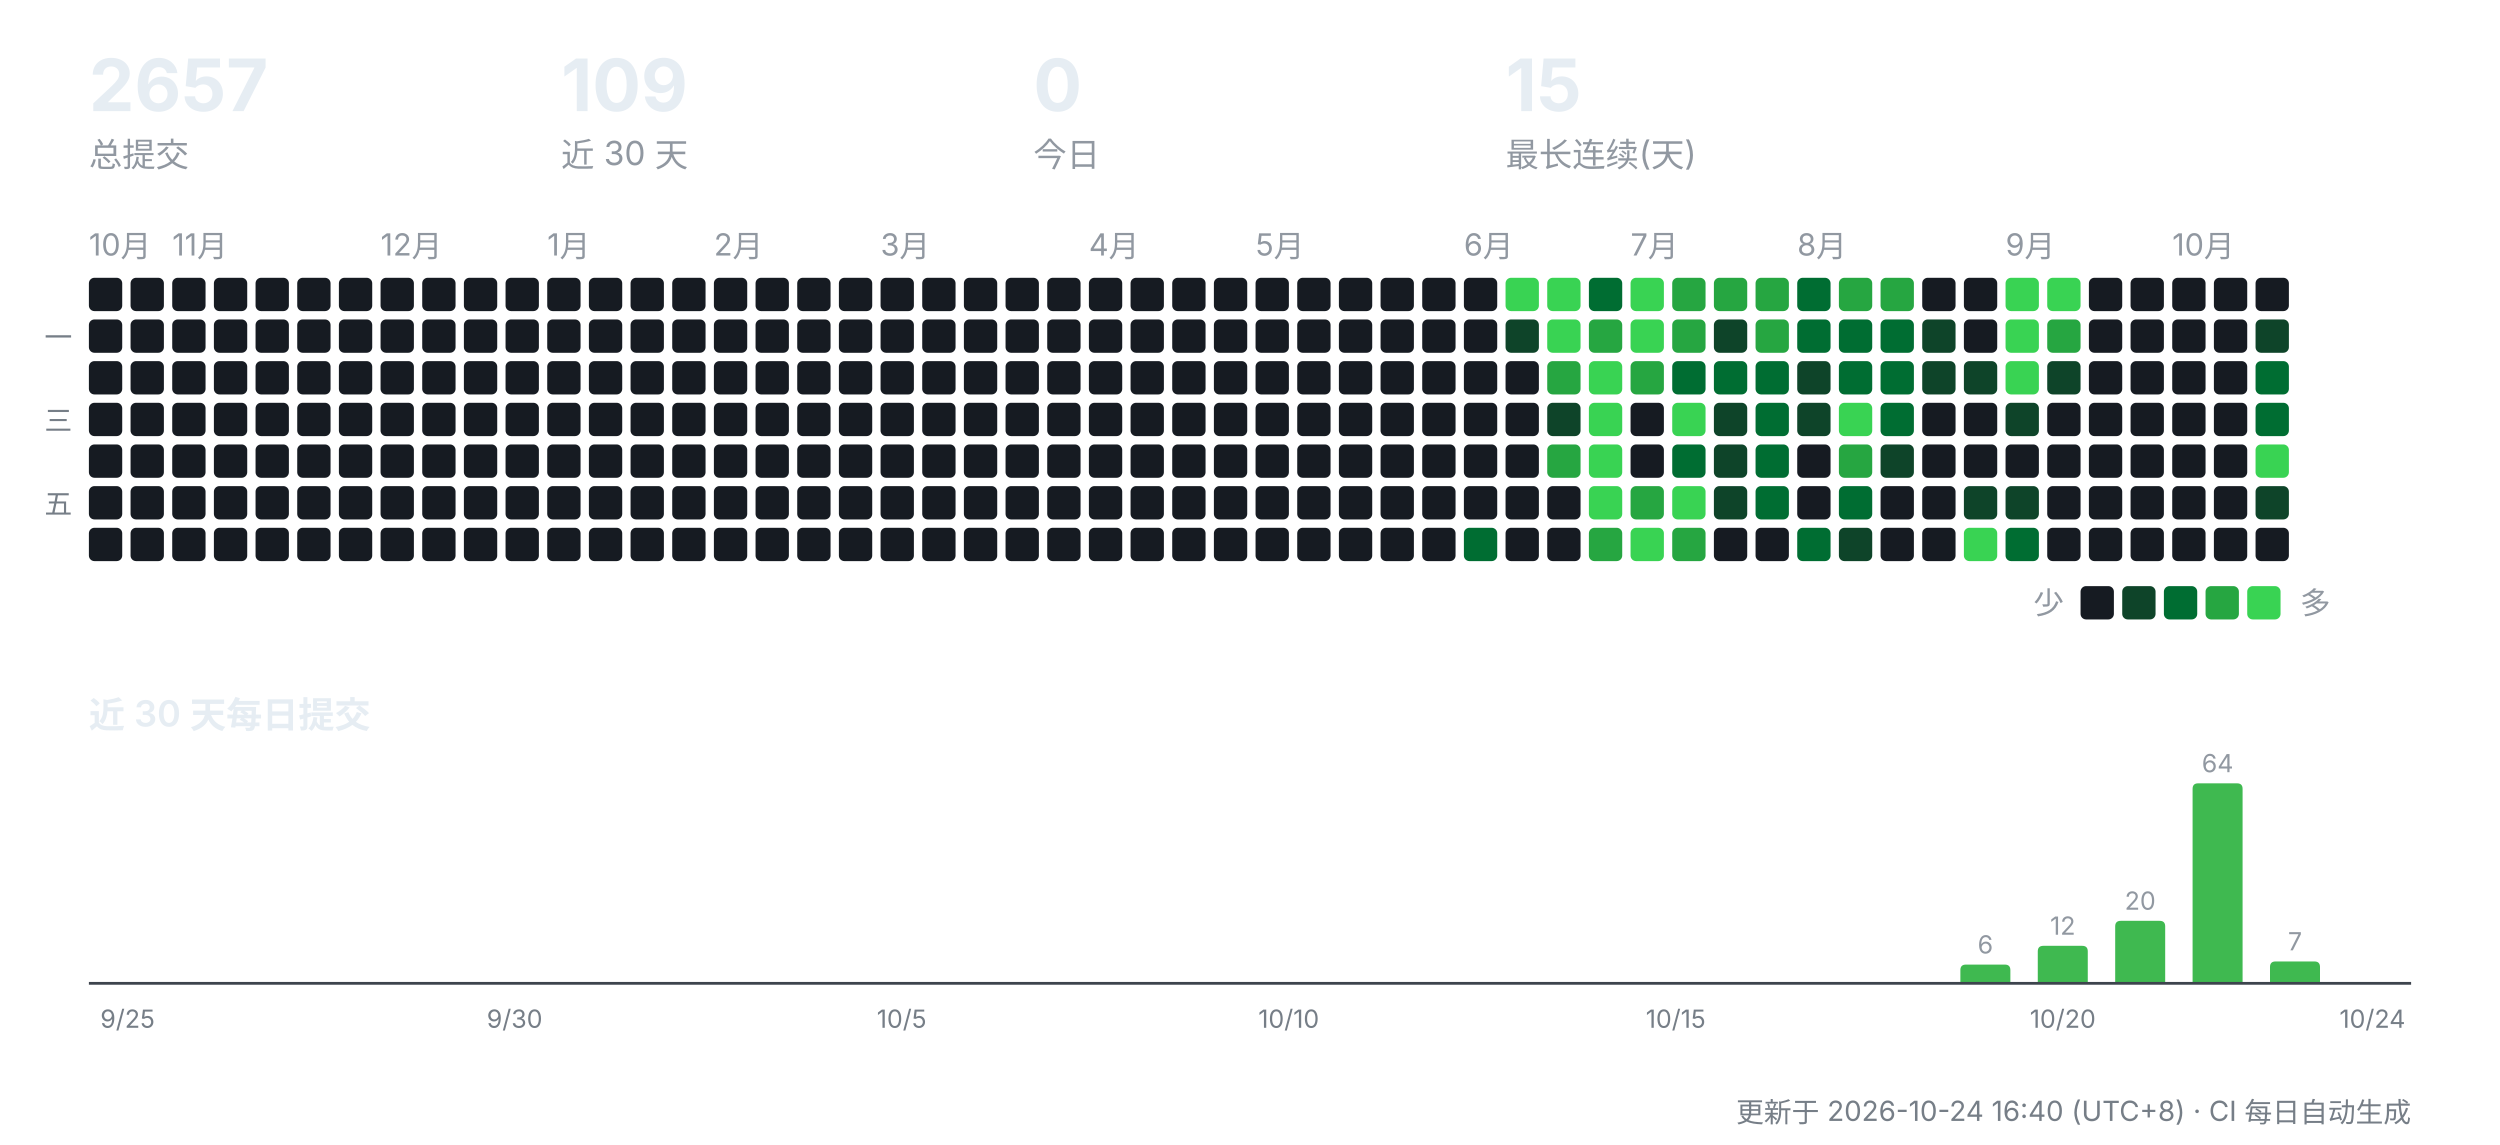
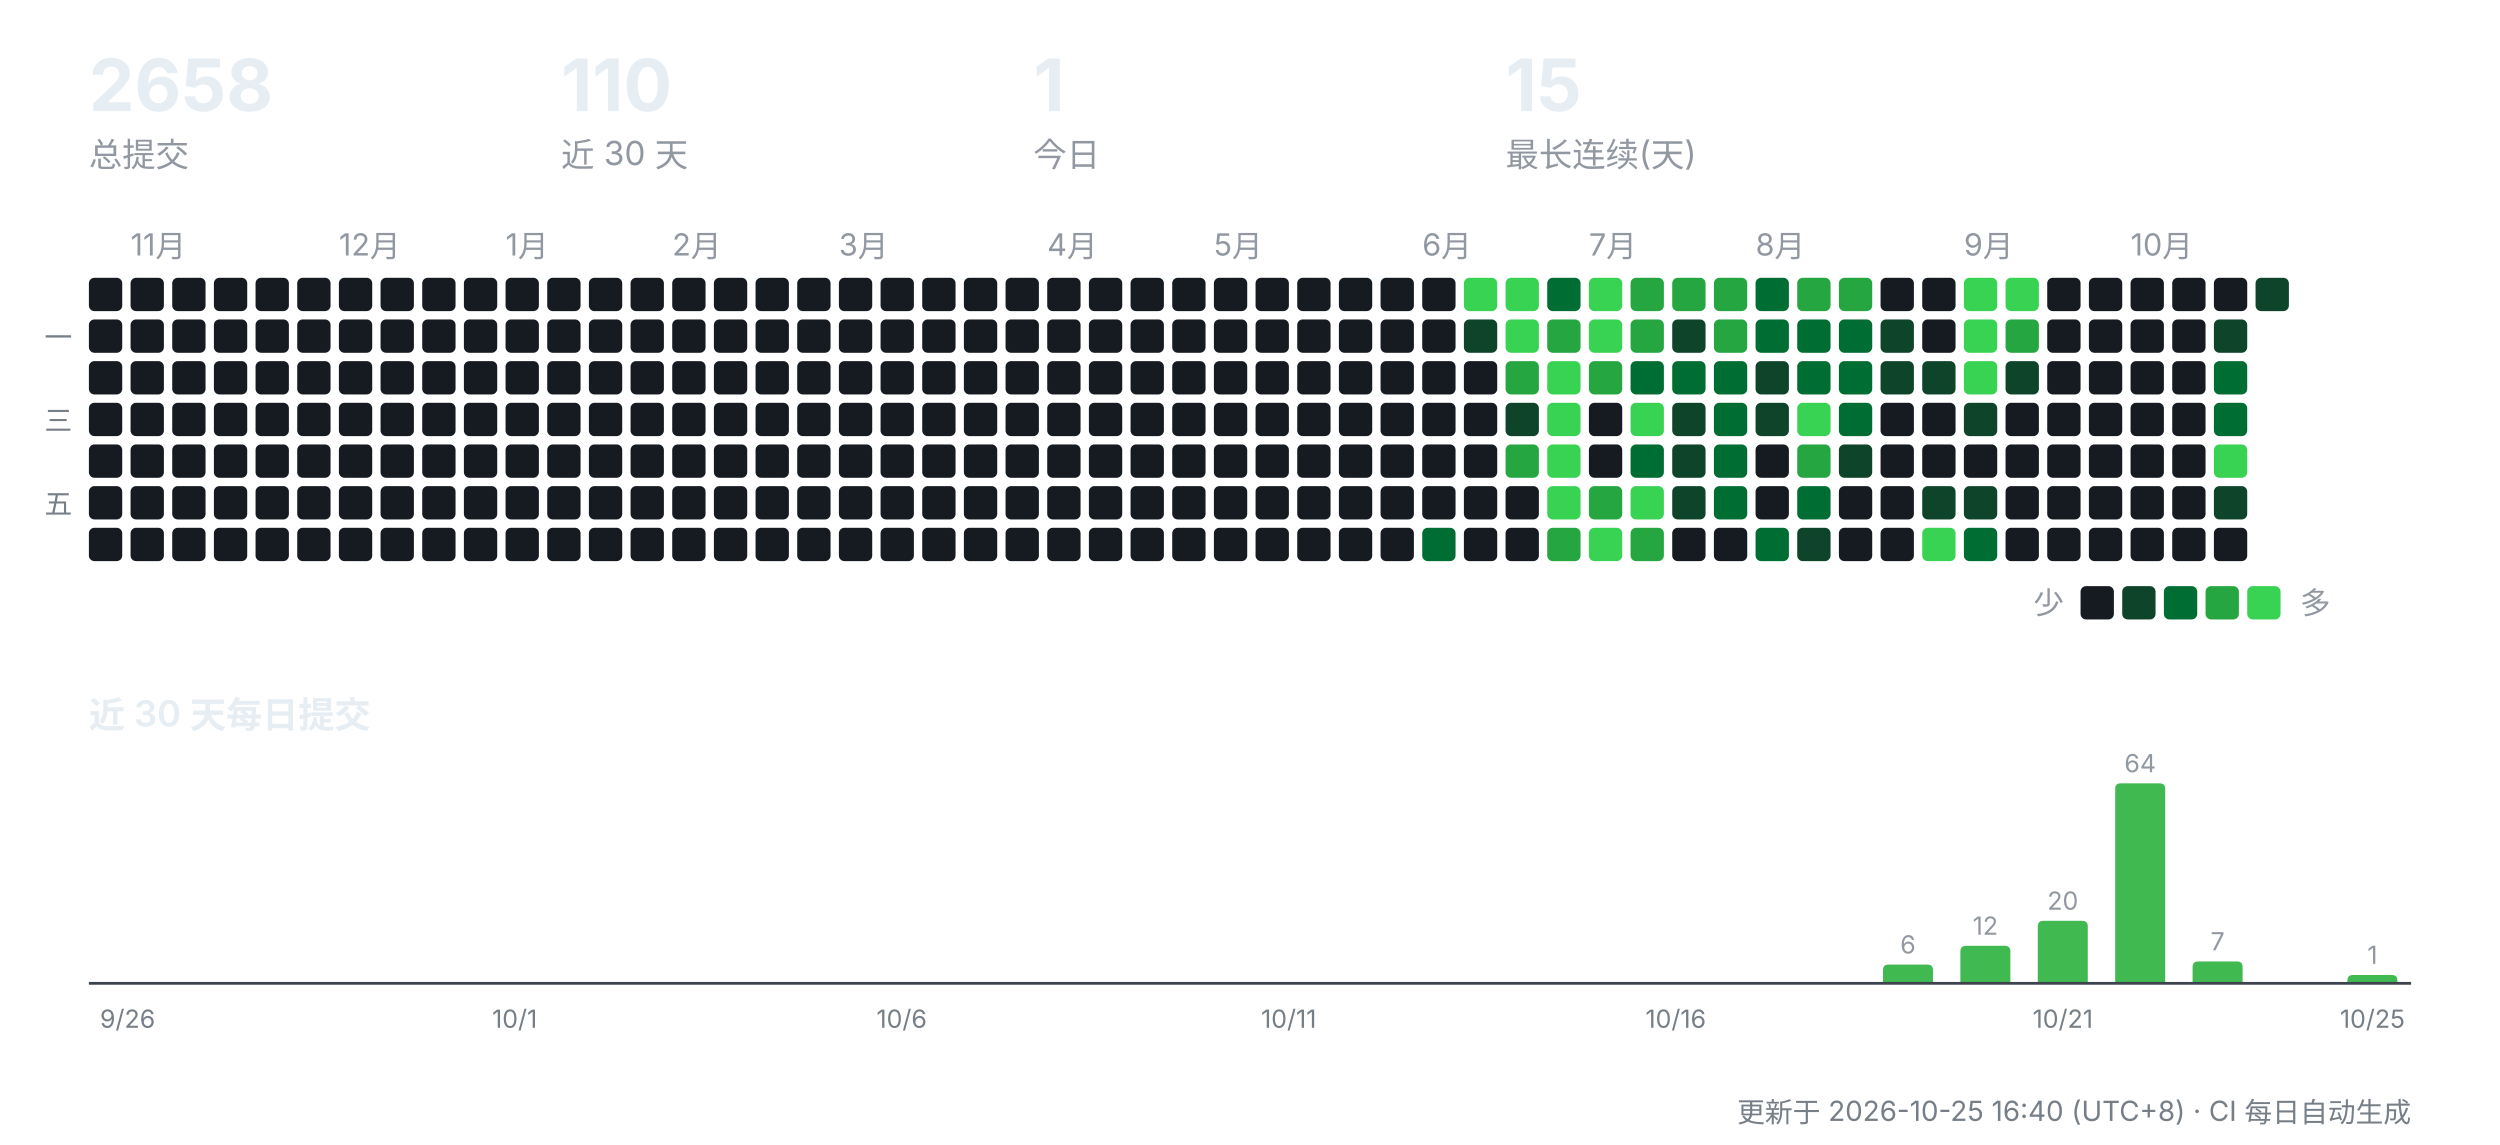
<svg xmlns="http://www.w3.org/2000/svg" width="900" height="412" viewBox="0 0 900 412" role="img" aria-label="CreatorOS 提交活动">
  <g font-family="-apple-system,'Segoe UI','PingFang SC','Hiragino Sans GB','Microsoft YaHei',sans-serif">
-     <text x="32" y="40" font-size="26" font-weight="700" fill="#e6edf3">2657</text>
+     <text x="32" y="40" font-size="26" font-weight="700" fill="#e6edf3">2658</text>
    <text x="32" y="60" font-size="12" fill="#9198a1">总提交</text>
-     <text x="202" y="40" font-size="26" font-weight="700" fill="#e6edf3">109</text>
+     <text x="202" y="40" font-size="26" font-weight="700" fill="#e6edf3">110</text>
    <text x="202" y="60" font-size="12" fill="#9198a1">近 30 天</text>
-     <text x="372" y="40" font-size="26" font-weight="700" fill="#e6edf3">0</text>
+     <text x="372" y="40" font-size="26" font-weight="700" fill="#e6edf3">1</text>
    <text x="372" y="60" font-size="12" fill="#9198a1">今日</text>
    <text x="542" y="40" font-size="26" font-weight="700" fill="#e6edf3">15</text>
    <text x="542" y="60" font-size="12" fill="#9198a1">最长连续(天)</text>
-     <text x="32" y="92" font-size="11" fill="#9198a1">10月</text>
    <rect x="32" y="100" width="12" height="12" rx="2" fill="#161b22" />
    <rect x="32" y="115" width="12" height="12" rx="2" fill="#161b22" />
    <rect x="32" y="130" width="12" height="12" rx="2" fill="#161b22" />
    <rect x="32" y="145" width="12" height="12" rx="2" fill="#161b22" />
    <rect x="32" y="160" width="12" height="12" rx="2" fill="#161b22" />
    <rect x="32" y="175" width="12" height="12" rx="2" fill="#161b22" />
    <rect x="32" y="190" width="12" height="12" rx="2" fill="#161b22" />
+     <text x="47" y="92" font-size="11" fill="#9198a1">11月</text>
    <rect x="47" y="100" width="12" height="12" rx="2" fill="#161b22" />
    <rect x="47" y="115" width="12" height="12" rx="2" fill="#161b22" />
    <rect x="47" y="130" width="12" height="12" rx="2" fill="#161b22" />
    <rect x="47" y="145" width="12" height="12" rx="2" fill="#161b22" />
    <rect x="47" y="160" width="12" height="12" rx="2" fill="#161b22" />
    <rect x="47" y="175" width="12" height="12" rx="2" fill="#161b22" />
    <rect x="47" y="190" width="12" height="12" rx="2" fill="#161b22" />
-     <text x="62" y="92" font-size="11" fill="#9198a1">11月</text>
    <rect x="62" y="100" width="12" height="12" rx="2" fill="#161b22" />
    <rect x="62" y="115" width="12" height="12" rx="2" fill="#161b22" />
    <rect x="62" y="130" width="12" height="12" rx="2" fill="#161b22" />
    <rect x="62" y="145" width="12" height="12" rx="2" fill="#161b22" />
    <rect x="62" y="160" width="12" height="12" rx="2" fill="#161b22" />
    <rect x="62" y="175" width="12" height="12" rx="2" fill="#161b22" />
    <rect x="62" y="190" width="12" height="12" rx="2" fill="#161b22" />
    <rect x="77" y="100" width="12" height="12" rx="2" fill="#161b22" />
    <rect x="77" y="115" width="12" height="12" rx="2" fill="#161b22" />
    <rect x="77" y="130" width="12" height="12" rx="2" fill="#161b22" />
    <rect x="77" y="145" width="12" height="12" rx="2" fill="#161b22" />
    <rect x="77" y="160" width="12" height="12" rx="2" fill="#161b22" />
    <rect x="77" y="175" width="12" height="12" rx="2" fill="#161b22" />
    <rect x="77" y="190" width="12" height="12" rx="2" fill="#161b22" />
    <rect x="92" y="100" width="12" height="12" rx="2" fill="#161b22" />
    <rect x="92" y="115" width="12" height="12" rx="2" fill="#161b22" />
    <rect x="92" y="130" width="12" height="12" rx="2" fill="#161b22" />
    <rect x="92" y="145" width="12" height="12" rx="2" fill="#161b22" />
    <rect x="92" y="160" width="12" height="12" rx="2" fill="#161b22" />
    <rect x="92" y="175" width="12" height="12" rx="2" fill="#161b22" />
    <rect x="92" y="190" width="12" height="12" rx="2" fill="#161b22" />
    <rect x="107" y="100" width="12" height="12" rx="2" fill="#161b22" />
    <rect x="107" y="115" width="12" height="12" rx="2" fill="#161b22" />
    <rect x="107" y="130" width="12" height="12" rx="2" fill="#161b22" />
    <rect x="107" y="145" width="12" height="12" rx="2" fill="#161b22" />
    <rect x="107" y="160" width="12" height="12" rx="2" fill="#161b22" />
    <rect x="107" y="175" width="12" height="12" rx="2" fill="#161b22" />
    <rect x="107" y="190" width="12" height="12" rx="2" fill="#161b22" />
+     <text x="122" y="92" font-size="11" fill="#9198a1">12月</text>
    <rect x="122" y="100" width="12" height="12" rx="2" fill="#161b22" />
    <rect x="122" y="115" width="12" height="12" rx="2" fill="#161b22" />
    <rect x="122" y="130" width="12" height="12" rx="2" fill="#161b22" />
    <rect x="122" y="145" width="12" height="12" rx="2" fill="#161b22" />
    <rect x="122" y="160" width="12" height="12" rx="2" fill="#161b22" />
    <rect x="122" y="175" width="12" height="12" rx="2" fill="#161b22" />
    <rect x="122" y="190" width="12" height="12" rx="2" fill="#161b22" />
-     <text x="137" y="92" font-size="11" fill="#9198a1">12月</text>
    <rect x="137" y="100" width="12" height="12" rx="2" fill="#161b22" />
    <rect x="137" y="115" width="12" height="12" rx="2" fill="#161b22" />
    <rect x="137" y="130" width="12" height="12" rx="2" fill="#161b22" />
    <rect x="137" y="145" width="12" height="12" rx="2" fill="#161b22" />
    <rect x="137" y="160" width="12" height="12" rx="2" fill="#161b22" />
    <rect x="137" y="175" width="12" height="12" rx="2" fill="#161b22" />
    <rect x="137" y="190" width="12" height="12" rx="2" fill="#161b22" />
    <rect x="152" y="100" width="12" height="12" rx="2" fill="#161b22" />
    <rect x="152" y="115" width="12" height="12" rx="2" fill="#161b22" />
    <rect x="152" y="130" width="12" height="12" rx="2" fill="#161b22" />
    <rect x="152" y="145" width="12" height="12" rx="2" fill="#161b22" />
    <rect x="152" y="160" width="12" height="12" rx="2" fill="#161b22" />
    <rect x="152" y="175" width="12" height="12" rx="2" fill="#161b22" />
    <rect x="152" y="190" width="12" height="12" rx="2" fill="#161b22" />
    <rect x="167" y="100" width="12" height="12" rx="2" fill="#161b22" />
    <rect x="167" y="115" width="12" height="12" rx="2" fill="#161b22" />
    <rect x="167" y="130" width="12" height="12" rx="2" fill="#161b22" />
    <rect x="167" y="145" width="12" height="12" rx="2" fill="#161b22" />
    <rect x="167" y="160" width="12" height="12" rx="2" fill="#161b22" />
    <rect x="167" y="175" width="12" height="12" rx="2" fill="#161b22" />
    <rect x="167" y="190" width="12" height="12" rx="2" fill="#161b22" />
+     <text x="182" y="92" font-size="11" fill="#9198a1">1月</text>
    <rect x="182" y="100" width="12" height="12" rx="2" fill="#161b22" />
    <rect x="182" y="115" width="12" height="12" rx="2" fill="#161b22" />
    <rect x="182" y="130" width="12" height="12" rx="2" fill="#161b22" />
    <rect x="182" y="145" width="12" height="12" rx="2" fill="#161b22" />
    <rect x="182" y="160" width="12" height="12" rx="2" fill="#161b22" />
    <rect x="182" y="175" width="12" height="12" rx="2" fill="#161b22" />
    <rect x="182" y="190" width="12" height="12" rx="2" fill="#161b22" />
-     <text x="197" y="92" font-size="11" fill="#9198a1">1月</text>
    <rect x="197" y="100" width="12" height="12" rx="2" fill="#161b22" />
    <rect x="197" y="115" width="12" height="12" rx="2" fill="#161b22" />
    <rect x="197" y="130" width="12" height="12" rx="2" fill="#161b22" />
    <rect x="197" y="145" width="12" height="12" rx="2" fill="#161b22" />
    <rect x="197" y="160" width="12" height="12" rx="2" fill="#161b22" />
    <rect x="197" y="175" width="12" height="12" rx="2" fill="#161b22" />
    <rect x="197" y="190" width="12" height="12" rx="2" fill="#161b22" />
    <rect x="212" y="100" width="12" height="12" rx="2" fill="#161b22" />
    <rect x="212" y="115" width="12" height="12" rx="2" fill="#161b22" />
    <rect x="212" y="130" width="12" height="12" rx="2" fill="#161b22" />
    <rect x="212" y="145" width="12" height="12" rx="2" fill="#161b22" />
    <rect x="212" y="160" width="12" height="12" rx="2" fill="#161b22" />
    <rect x="212" y="175" width="12" height="12" rx="2" fill="#161b22" />
    <rect x="212" y="190" width="12" height="12" rx="2" fill="#161b22" />
    <rect x="227" y="100" width="12" height="12" rx="2" fill="#161b22" />
    <rect x="227" y="115" width="12" height="12" rx="2" fill="#161b22" />
    <rect x="227" y="130" width="12" height="12" rx="2" fill="#161b22" />
    <rect x="227" y="145" width="12" height="12" rx="2" fill="#161b22" />
    <rect x="227" y="160" width="12" height="12" rx="2" fill="#161b22" />
    <rect x="227" y="175" width="12" height="12" rx="2" fill="#161b22" />
    <rect x="227" y="190" width="12" height="12" rx="2" fill="#161b22" />
+     <text x="242" y="92" font-size="11" fill="#9198a1">2月</text>
    <rect x="242" y="100" width="12" height="12" rx="2" fill="#161b22" />
    <rect x="242" y="115" width="12" height="12" rx="2" fill="#161b22" />
    <rect x="242" y="130" width="12" height="12" rx="2" fill="#161b22" />
    <rect x="242" y="145" width="12" height="12" rx="2" fill="#161b22" />
    <rect x="242" y="160" width="12" height="12" rx="2" fill="#161b22" />
    <rect x="242" y="175" width="12" height="12" rx="2" fill="#161b22" />
    <rect x="242" y="190" width="12" height="12" rx="2" fill="#161b22" />
-     <text x="257" y="92" font-size="11" fill="#9198a1">2月</text>
    <rect x="257" y="100" width="12" height="12" rx="2" fill="#161b22" />
    <rect x="257" y="115" width="12" height="12" rx="2" fill="#161b22" />
    <rect x="257" y="130" width="12" height="12" rx="2" fill="#161b22" />
    <rect x="257" y="145" width="12" height="12" rx="2" fill="#161b22" />
    <rect x="257" y="160" width="12" height="12" rx="2" fill="#161b22" />
    <rect x="257" y="175" width="12" height="12" rx="2" fill="#161b22" />
    <rect x="257" y="190" width="12" height="12" rx="2" fill="#161b22" />
    <rect x="272" y="100" width="12" height="12" rx="2" fill="#161b22" />
    <rect x="272" y="115" width="12" height="12" rx="2" fill="#161b22" />
    <rect x="272" y="130" width="12" height="12" rx="2" fill="#161b22" />
    <rect x="272" y="145" width="12" height="12" rx="2" fill="#161b22" />
    <rect x="272" y="160" width="12" height="12" rx="2" fill="#161b22" />
    <rect x="272" y="175" width="12" height="12" rx="2" fill="#161b22" />
    <rect x="272" y="190" width="12" height="12" rx="2" fill="#161b22" />
    <rect x="287" y="100" width="12" height="12" rx="2" fill="#161b22" />
    <rect x="287" y="115" width="12" height="12" rx="2" fill="#161b22" />
    <rect x="287" y="130" width="12" height="12" rx="2" fill="#161b22" />
    <rect x="287" y="145" width="12" height="12" rx="2" fill="#161b22" />
    <rect x="287" y="160" width="12" height="12" rx="2" fill="#161b22" />
    <rect x="287" y="175" width="12" height="12" rx="2" fill="#161b22" />
    <rect x="287" y="190" width="12" height="12" rx="2" fill="#161b22" />
+     <text x="302" y="92" font-size="11" fill="#9198a1">3月</text>
    <rect x="302" y="100" width="12" height="12" rx="2" fill="#161b22" />
    <rect x="302" y="115" width="12" height="12" rx="2" fill="#161b22" />
    <rect x="302" y="130" width="12" height="12" rx="2" fill="#161b22" />
    <rect x="302" y="145" width="12" height="12" rx="2" fill="#161b22" />
    <rect x="302" y="160" width="12" height="12" rx="2" fill="#161b22" />
    <rect x="302" y="175" width="12" height="12" rx="2" fill="#161b22" />
    <rect x="302" y="190" width="12" height="12" rx="2" fill="#161b22" />
-     <text x="317" y="92" font-size="11" fill="#9198a1">3月</text>
    <rect x="317" y="100" width="12" height="12" rx="2" fill="#161b22" />
    <rect x="317" y="115" width="12" height="12" rx="2" fill="#161b22" />
    <rect x="317" y="130" width="12" height="12" rx="2" fill="#161b22" />
    <rect x="317" y="145" width="12" height="12" rx="2" fill="#161b22" />
    <rect x="317" y="160" width="12" height="12" rx="2" fill="#161b22" />
    <rect x="317" y="175" width="12" height="12" rx="2" fill="#161b22" />
    <rect x="317" y="190" width="12" height="12" rx="2" fill="#161b22" />
    <rect x="332" y="100" width="12" height="12" rx="2" fill="#161b22" />
    <rect x="332" y="115" width="12" height="12" rx="2" fill="#161b22" />
    <rect x="332" y="130" width="12" height="12" rx="2" fill="#161b22" />
    <rect x="332" y="145" width="12" height="12" rx="2" fill="#161b22" />
    <rect x="332" y="160" width="12" height="12" rx="2" fill="#161b22" />
    <rect x="332" y="175" width="12" height="12" rx="2" fill="#161b22" />
    <rect x="332" y="190" width="12" height="12" rx="2" fill="#161b22" />
    <rect x="347" y="100" width="12" height="12" rx="2" fill="#161b22" />
    <rect x="347" y="115" width="12" height="12" rx="2" fill="#161b22" />
    <rect x="347" y="130" width="12" height="12" rx="2" fill="#161b22" />
    <rect x="347" y="145" width="12" height="12" rx="2" fill="#161b22" />
    <rect x="347" y="160" width="12" height="12" rx="2" fill="#161b22" />
    <rect x="347" y="175" width="12" height="12" rx="2" fill="#161b22" />
    <rect x="347" y="190" width="12" height="12" rx="2" fill="#161b22" />
    <rect x="362" y="100" width="12" height="12" rx="2" fill="#161b22" />
    <rect x="362" y="115" width="12" height="12" rx="2" fill="#161b22" />
    <rect x="362" y="130" width="12" height="12" rx="2" fill="#161b22" />
    <rect x="362" y="145" width="12" height="12" rx="2" fill="#161b22" />
    <rect x="362" y="160" width="12" height="12" rx="2" fill="#161b22" />
    <rect x="362" y="175" width="12" height="12" rx="2" fill="#161b22" />
    <rect x="362" y="190" width="12" height="12" rx="2" fill="#161b22" />
+     <text x="377" y="92" font-size="11" fill="#9198a1">4月</text>
    <rect x="377" y="100" width="12" height="12" rx="2" fill="#161b22" />
    <rect x="377" y="115" width="12" height="12" rx="2" fill="#161b22" />
    <rect x="377" y="130" width="12" height="12" rx="2" fill="#161b22" />
    <rect x="377" y="145" width="12" height="12" rx="2" fill="#161b22" />
    <rect x="377" y="160" width="12" height="12" rx="2" fill="#161b22" />
    <rect x="377" y="175" width="12" height="12" rx="2" fill="#161b22" />
    <rect x="377" y="190" width="12" height="12" rx="2" fill="#161b22" />
-     <text x="392" y="92" font-size="11" fill="#9198a1">4月</text>
    <rect x="392" y="100" width="12" height="12" rx="2" fill="#161b22" />
    <rect x="392" y="115" width="12" height="12" rx="2" fill="#161b22" />
    <rect x="392" y="130" width="12" height="12" rx="2" fill="#161b22" />
    <rect x="392" y="145" width="12" height="12" rx="2" fill="#161b22" />
    <rect x="392" y="160" width="12" height="12" rx="2" fill="#161b22" />
    <rect x="392" y="175" width="12" height="12" rx="2" fill="#161b22" />
    <rect x="392" y="190" width="12" height="12" rx="2" fill="#161b22" />
    <rect x="407" y="100" width="12" height="12" rx="2" fill="#161b22" />
    <rect x="407" y="115" width="12" height="12" rx="2" fill="#161b22" />
    <rect x="407" y="130" width="12" height="12" rx="2" fill="#161b22" />
    <rect x="407" y="145" width="12" height="12" rx="2" fill="#161b22" />
    <rect x="407" y="160" width="12" height="12" rx="2" fill="#161b22" />
    <rect x="407" y="175" width="12" height="12" rx="2" fill="#161b22" />
    <rect x="407" y="190" width="12" height="12" rx="2" fill="#161b22" />
    <rect x="422" y="100" width="12" height="12" rx="2" fill="#161b22" />
    <rect x="422" y="115" width="12" height="12" rx="2" fill="#161b22" />
    <rect x="422" y="130" width="12" height="12" rx="2" fill="#161b22" />
    <rect x="422" y="145" width="12" height="12" rx="2" fill="#161b22" />
    <rect x="422" y="160" width="12" height="12" rx="2" fill="#161b22" />
    <rect x="422" y="175" width="12" height="12" rx="2" fill="#161b22" />
    <rect x="422" y="190" width="12" height="12" rx="2" fill="#161b22" />
+     <text x="437" y="92" font-size="11" fill="#9198a1">5月</text>
    <rect x="437" y="100" width="12" height="12" rx="2" fill="#161b22" />
    <rect x="437" y="115" width="12" height="12" rx="2" fill="#161b22" />
    <rect x="437" y="130" width="12" height="12" rx="2" fill="#161b22" />
    <rect x="437" y="145" width="12" height="12" rx="2" fill="#161b22" />
    <rect x="437" y="160" width="12" height="12" rx="2" fill="#161b22" />
    <rect x="437" y="175" width="12" height="12" rx="2" fill="#161b22" />
    <rect x="437" y="190" width="12" height="12" rx="2" fill="#161b22" />
-     <text x="452" y="92" font-size="11" fill="#9198a1">5月</text>
    <rect x="452" y="100" width="12" height="12" rx="2" fill="#161b22" />
    <rect x="452" y="115" width="12" height="12" rx="2" fill="#161b22" />
    <rect x="452" y="130" width="12" height="12" rx="2" fill="#161b22" />
    <rect x="452" y="145" width="12" height="12" rx="2" fill="#161b22" />
    <rect x="452" y="160" width="12" height="12" rx="2" fill="#161b22" />
    <rect x="452" y="175" width="12" height="12" rx="2" fill="#161b22" />
    <rect x="452" y="190" width="12" height="12" rx="2" fill="#161b22" />
    <rect x="467" y="100" width="12" height="12" rx="2" fill="#161b22" />
    <rect x="467" y="115" width="12" height="12" rx="2" fill="#161b22" />
    <rect x="467" y="130" width="12" height="12" rx="2" fill="#161b22" />
    <rect x="467" y="145" width="12" height="12" rx="2" fill="#161b22" />
    <rect x="467" y="160" width="12" height="12" rx="2" fill="#161b22" />
    <rect x="467" y="175" width="12" height="12" rx="2" fill="#161b22" />
    <rect x="467" y="190" width="12" height="12" rx="2" fill="#161b22" />
    <rect x="482" y="100" width="12" height="12" rx="2" fill="#161b22" />
    <rect x="482" y="115" width="12" height="12" rx="2" fill="#161b22" />
    <rect x="482" y="130" width="12" height="12" rx="2" fill="#161b22" />
    <rect x="482" y="145" width="12" height="12" rx="2" fill="#161b22" />
    <rect x="482" y="160" width="12" height="12" rx="2" fill="#161b22" />
    <rect x="482" y="175" width="12" height="12" rx="2" fill="#161b22" />
    <rect x="482" y="190" width="12" height="12" rx="2" fill="#161b22" />
    <rect x="497" y="100" width="12" height="12" rx="2" fill="#161b22" />
    <rect x="497" y="115" width="12" height="12" rx="2" fill="#161b22" />
    <rect x="497" y="130" width="12" height="12" rx="2" fill="#161b22" />
    <rect x="497" y="145" width="12" height="12" rx="2" fill="#161b22" />
    <rect x="497" y="160" width="12" height="12" rx="2" fill="#161b22" />
    <rect x="497" y="175" width="12" height="12" rx="2" fill="#161b22" />
    <rect x="497" y="190" width="12" height="12" rx="2" fill="#161b22" />
+     <text x="512" y="92" font-size="11" fill="#9198a1">6月</text>
    <rect x="512" y="100" width="12" height="12" rx="2" fill="#161b22" />
    <rect x="512" y="115" width="12" height="12" rx="2" fill="#161b22" />
    <rect x="512" y="130" width="12" height="12" rx="2" fill="#161b22" />
    <rect x="512" y="145" width="12" height="12" rx="2" fill="#161b22" />
    <rect x="512" y="160" width="12" height="12" rx="2" fill="#161b22" />
    <rect x="512" y="175" width="12" height="12" rx="2" fill="#161b22" />
-     <rect x="512" y="190" width="12" height="12" rx="2" fill="#161b22" />
-     <text x="527" y="92" font-size="11" fill="#9198a1">6月</text>
-     <rect x="527" y="100" width="12" height="12" rx="2" fill="#161b22" />
-     <rect x="527" y="115" width="12" height="12" rx="2" fill="#161b22" />
+     <rect x="512" y="190" width="12" height="12" rx="2" fill="#006d32" />
+     <rect x="527" y="100" width="12" height="12" rx="2" fill="#39d353" />
+     <rect x="527" y="115" width="12" height="12" rx="2" fill="#0e4429" />
    <rect x="527" y="130" width="12" height="12" rx="2" fill="#161b22" />
    <rect x="527" y="145" width="12" height="12" rx="2" fill="#161b22" />
    <rect x="527" y="160" width="12" height="12" rx="2" fill="#161b22" />
    <rect x="527" y="175" width="12" height="12" rx="2" fill="#161b22" />
-     <rect x="527" y="190" width="12" height="12" rx="2" fill="#006d32" />
+     <rect x="527" y="190" width="12" height="12" rx="2" fill="#161b22" />
    <rect x="542" y="100" width="12" height="12" rx="2" fill="#39d353" />
-     <rect x="542" y="115" width="12" height="12" rx="2" fill="#0e4429" />
-     <rect x="542" y="130" width="12" height="12" rx="2" fill="#161b22" />
-     <rect x="542" y="145" width="12" height="12" rx="2" fill="#161b22" />
-     <rect x="542" y="160" width="12" height="12" rx="2" fill="#161b22" />
+     <rect x="542" y="115" width="12" height="12" rx="2" fill="#39d353" />
+     <rect x="542" y="130" width="12" height="12" rx="2" fill="#26a641" />
+     <rect x="542" y="145" width="12" height="12" rx="2" fill="#0e4429" />
+     <rect x="542" y="160" width="12" height="12" rx="2" fill="#26a641" />
    <rect x="542" y="175" width="12" height="12" rx="2" fill="#161b22" />
    <rect x="542" y="190" width="12" height="12" rx="2" fill="#161b22" />
-     <rect x="557" y="100" width="12" height="12" rx="2" fill="#39d353" />
-     <rect x="557" y="115" width="12" height="12" rx="2" fill="#39d353" />
-     <rect x="557" y="130" width="12" height="12" rx="2" fill="#26a641" />
-     <rect x="557" y="145" width="12" height="12" rx="2" fill="#0e4429" />
-     <rect x="557" y="160" width="12" height="12" rx="2" fill="#26a641" />
-     <rect x="557" y="175" width="12" height="12" rx="2" fill="#161b22" />
-     <rect x="557" y="190" width="12" height="12" rx="2" fill="#161b22" />
-     <rect x="572" y="100" width="12" height="12" rx="2" fill="#006d32" />
-     <rect x="572" y="115" width="12" height="12" rx="2" fill="#26a641" />
-     <rect x="572" y="130" width="12" height="12" rx="2" fill="#39d353" />
-     <rect x="572" y="145" width="12" height="12" rx="2" fill="#39d353" />
-     <rect x="572" y="160" width="12" height="12" rx="2" fill="#39d353" />
-     <rect x="572" y="175" width="12" height="12" rx="2" fill="#39d353" />
-     <rect x="572" y="190" width="12" height="12" rx="2" fill="#26a641" />
-     <text x="587" y="92" font-size="11" fill="#9198a1">7月</text>
-     <rect x="587" y="100" width="12" height="12" rx="2" fill="#39d353" />
-     <rect x="587" y="115" width="12" height="12" rx="2" fill="#39d353" />
-     <rect x="587" y="130" width="12" height="12" rx="2" fill="#26a641" />
-     <rect x="587" y="145" width="12" height="12" rx="2" fill="#161b22" />
-     <rect x="587" y="160" width="12" height="12" rx="2" fill="#161b22" />
-     <rect x="587" y="175" width="12" height="12" rx="2" fill="#26a641" />
-     <rect x="587" y="190" width="12" height="12" rx="2" fill="#39d353" />
+     <rect x="557" y="100" width="12" height="12" rx="2" fill="#006d32" />
+     <rect x="557" y="115" width="12" height="12" rx="2" fill="#26a641" />
+     <rect x="557" y="130" width="12" height="12" rx="2" fill="#39d353" />
+     <rect x="557" y="145" width="12" height="12" rx="2" fill="#39d353" />
+     <rect x="557" y="160" width="12" height="12" rx="2" fill="#39d353" />
+     <rect x="557" y="175" width="12" height="12" rx="2" fill="#39d353" />
+     <rect x="557" y="190" width="12" height="12" rx="2" fill="#26a641" />
+     <text x="572" y="92" font-size="11" fill="#9198a1">7月</text>
+     <rect x="572" y="100" width="12" height="12" rx="2" fill="#39d353" />
+     <rect x="572" y="115" width="12" height="12" rx="2" fill="#39d353" />
+     <rect x="572" y="130" width="12" height="12" rx="2" fill="#26a641" />
+     <rect x="572" y="145" width="12" height="12" rx="2" fill="#161b22" />
+     <rect x="572" y="160" width="12" height="12" rx="2" fill="#161b22" />
+     <rect x="572" y="175" width="12" height="12" rx="2" fill="#26a641" />
+     <rect x="572" y="190" width="12" height="12" rx="2" fill="#39d353" />
+     <rect x="587" y="100" width="12" height="12" rx="2" fill="#26a641" />
+     <rect x="587" y="115" width="12" height="12" rx="2" fill="#26a641" />
+     <rect x="587" y="130" width="12" height="12" rx="2" fill="#006d32" />
+     <rect x="587" y="145" width="12" height="12" rx="2" fill="#39d353" />
+     <rect x="587" y="160" width="12" height="12" rx="2" fill="#006d32" />
+     <rect x="587" y="175" width="12" height="12" rx="2" fill="#39d353" />
+     <rect x="587" y="190" width="12" height="12" rx="2" fill="#26a641" />
    <rect x="602" y="100" width="12" height="12" rx="2" fill="#26a641" />
-     <rect x="602" y="115" width="12" height="12" rx="2" fill="#26a641" />
+     <rect x="602" y="115" width="12" height="12" rx="2" fill="#0e4429" />
    <rect x="602" y="130" width="12" height="12" rx="2" fill="#006d32" />
-     <rect x="602" y="145" width="12" height="12" rx="2" fill="#39d353" />
-     <rect x="602" y="160" width="12" height="12" rx="2" fill="#006d32" />
-     <rect x="602" y="175" width="12" height="12" rx="2" fill="#39d353" />
-     <rect x="602" y="190" width="12" height="12" rx="2" fill="#26a641" />
+     <rect x="602" y="145" width="12" height="12" rx="2" fill="#0e4429" />
+     <rect x="602" y="160" width="12" height="12" rx="2" fill="#0e4429" />
+     <rect x="602" y="175" width="12" height="12" rx="2" fill="#0e4429" />
+     <rect x="602" y="190" width="12" height="12" rx="2" fill="#161b22" />
    <rect x="617" y="100" width="12" height="12" rx="2" fill="#26a641" />
-     <rect x="617" y="115" width="12" height="12" rx="2" fill="#0e4429" />
+     <rect x="617" y="115" width="12" height="12" rx="2" fill="#26a641" />
    <rect x="617" y="130" width="12" height="12" rx="2" fill="#006d32" />
-     <rect x="617" y="145" width="12" height="12" rx="2" fill="#0e4429" />
-     <rect x="617" y="160" width="12" height="12" rx="2" fill="#0e4429" />
-     <rect x="617" y="175" width="12" height="12" rx="2" fill="#0e4429" />
+     <rect x="617" y="145" width="12" height="12" rx="2" fill="#006d32" />
+     <rect x="617" y="160" width="12" height="12" rx="2" fill="#006d32" />
+     <rect x="617" y="175" width="12" height="12" rx="2" fill="#006d32" />
    <rect x="617" y="190" width="12" height="12" rx="2" fill="#161b22" />
-     <rect x="632" y="100" width="12" height="12" rx="2" fill="#26a641" />
-     <rect x="632" y="115" width="12" height="12" rx="2" fill="#26a641" />
-     <rect x="632" y="130" width="12" height="12" rx="2" fill="#006d32" />
-     <rect x="632" y="145" width="12" height="12" rx="2" fill="#006d32" />
-     <rect x="632" y="160" width="12" height="12" rx="2" fill="#006d32" />
-     <rect x="632" y="175" width="12" height="12" rx="2" fill="#006d32" />
-     <rect x="632" y="190" width="12" height="12" rx="2" fill="#161b22" />
-     <text x="647" y="92" font-size="11" fill="#9198a1">8月</text>
-     <rect x="647" y="100" width="12" height="12" rx="2" fill="#006d32" />
+     <text x="632" y="92" font-size="11" fill="#9198a1">8月</text>
+     <rect x="632" y="100" width="12" height="12" rx="2" fill="#006d32" />
+     <rect x="632" y="115" width="12" height="12" rx="2" fill="#006d32" />
+     <rect x="632" y="130" width="12" height="12" rx="2" fill="#0e4429" />
+     <rect x="632" y="145" width="12" height="12" rx="2" fill="#0e4429" />
+     <rect x="632" y="160" width="12" height="12" rx="2" fill="#161b22" />
+     <rect x="632" y="175" width="12" height="12" rx="2" fill="#161b22" />
+     <rect x="632" y="190" width="12" height="12" rx="2" fill="#006d32" />
+     <rect x="647" y="100" width="12" height="12" rx="2" fill="#26a641" />
    <rect x="647" y="115" width="12" height="12" rx="2" fill="#006d32" />
-     <rect x="647" y="130" width="12" height="12" rx="2" fill="#0e4429" />
-     <rect x="647" y="145" width="12" height="12" rx="2" fill="#0e4429" />
-     <rect x="647" y="160" width="12" height="12" rx="2" fill="#161b22" />
-     <rect x="647" y="175" width="12" height="12" rx="2" fill="#161b22" />
-     <rect x="647" y="190" width="12" height="12" rx="2" fill="#006d32" />
+     <rect x="647" y="130" width="12" height="12" rx="2" fill="#006d32" />
+     <rect x="647" y="145" width="12" height="12" rx="2" fill="#39d353" />
+     <rect x="647" y="160" width="12" height="12" rx="2" fill="#26a641" />
+     <rect x="647" y="175" width="12" height="12" rx="2" fill="#006d32" />
+     <rect x="647" y="190" width="12" height="12" rx="2" fill="#0e4429" />
    <rect x="662" y="100" width="12" height="12" rx="2" fill="#26a641" />
    <rect x="662" y="115" width="12" height="12" rx="2" fill="#006d32" />
    <rect x="662" y="130" width="12" height="12" rx="2" fill="#006d32" />
-     <rect x="662" y="145" width="12" height="12" rx="2" fill="#39d353" />
-     <rect x="662" y="160" width="12" height="12" rx="2" fill="#26a641" />
-     <rect x="662" y="175" width="12" height="12" rx="2" fill="#006d32" />
-     <rect x="662" y="190" width="12" height="12" rx="2" fill="#0e4429" />
-     <rect x="677" y="100" width="12" height="12" rx="2" fill="#26a641" />
-     <rect x="677" y="115" width="12" height="12" rx="2" fill="#006d32" />
-     <rect x="677" y="130" width="12" height="12" rx="2" fill="#006d32" />
-     <rect x="677" y="145" width="12" height="12" rx="2" fill="#006d32" />
-     <rect x="677" y="160" width="12" height="12" rx="2" fill="#0e4429" />
+     <rect x="662" y="145" width="12" height="12" rx="2" fill="#006d32" />
+     <rect x="662" y="160" width="12" height="12" rx="2" fill="#0e4429" />
+     <rect x="662" y="175" width="12" height="12" rx="2" fill="#161b22" />
+     <rect x="662" y="190" width="12" height="12" rx="2" fill="#161b22" />
+     <rect x="677" y="100" width="12" height="12" rx="2" fill="#161b22" />
+     <rect x="677" y="115" width="12" height="12" rx="2" fill="#0e4429" />
+     <rect x="677" y="130" width="12" height="12" rx="2" fill="#0e4429" />
+     <rect x="677" y="145" width="12" height="12" rx="2" fill="#161b22" />
+     <rect x="677" y="160" width="12" height="12" rx="2" fill="#161b22" />
    <rect x="677" y="175" width="12" height="12" rx="2" fill="#161b22" />
    <rect x="677" y="190" width="12" height="12" rx="2" fill="#161b22" />
    <rect x="692" y="100" width="12" height="12" rx="2" fill="#161b22" />
-     <rect x="692" y="115" width="12" height="12" rx="2" fill="#0e4429" />
+     <rect x="692" y="115" width="12" height="12" rx="2" fill="#161b22" />
    <rect x="692" y="130" width="12" height="12" rx="2" fill="#0e4429" />
    <rect x="692" y="145" width="12" height="12" rx="2" fill="#161b22" />
    <rect x="692" y="160" width="12" height="12" rx="2" fill="#161b22" />
-     <rect x="692" y="175" width="12" height="12" rx="2" fill="#161b22" />
-     <rect x="692" y="190" width="12" height="12" rx="2" fill="#161b22" />
-     <rect x="707" y="100" width="12" height="12" rx="2" fill="#161b22" />
-     <rect x="707" y="115" width="12" height="12" rx="2" fill="#161b22" />
-     <rect x="707" y="130" width="12" height="12" rx="2" fill="#0e4429" />
-     <rect x="707" y="145" width="12" height="12" rx="2" fill="#161b22" />
+     <rect x="692" y="175" width="12" height="12" rx="2" fill="#0e4429" />
+     <rect x="692" y="190" width="12" height="12" rx="2" fill="#39d353" />
+     <text x="707" y="92" font-size="11" fill="#9198a1">9月</text>
+     <rect x="707" y="100" width="12" height="12" rx="2" fill="#39d353" />
+     <rect x="707" y="115" width="12" height="12" rx="2" fill="#39d353" />
+     <rect x="707" y="130" width="12" height="12" rx="2" fill="#39d353" />
+     <rect x="707" y="145" width="12" height="12" rx="2" fill="#0e4429" />
    <rect x="707" y="160" width="12" height="12" rx="2" fill="#161b22" />
    <rect x="707" y="175" width="12" height="12" rx="2" fill="#0e4429" />
-     <rect x="707" y="190" width="12" height="12" rx="2" fill="#39d353" />
-     <text x="722" y="92" font-size="11" fill="#9198a1">9月</text>
+     <rect x="707" y="190" width="12" height="12" rx="2" fill="#006d32" />
    <rect x="722" y="100" width="12" height="12" rx="2" fill="#39d353" />
-     <rect x="722" y="115" width="12" height="12" rx="2" fill="#39d353" />
-     <rect x="722" y="130" width="12" height="12" rx="2" fill="#39d353" />
-     <rect x="722" y="145" width="12" height="12" rx="2" fill="#0e4429" />
+     <rect x="722" y="115" width="12" height="12" rx="2" fill="#26a641" />
+     <rect x="722" y="130" width="12" height="12" rx="2" fill="#0e4429" />
+     <rect x="722" y="145" width="12" height="12" rx="2" fill="#161b22" />
    <rect x="722" y="160" width="12" height="12" rx="2" fill="#161b22" />
-     <rect x="722" y="175" width="12" height="12" rx="2" fill="#0e4429" />
-     <rect x="722" y="190" width="12" height="12" rx="2" fill="#006d32" />
-     <rect x="737" y="100" width="12" height="12" rx="2" fill="#39d353" />
-     <rect x="737" y="115" width="12" height="12" rx="2" fill="#26a641" />
-     <rect x="737" y="130" width="12" height="12" rx="2" fill="#0e4429" />
+     <rect x="722" y="175" width="12" height="12" rx="2" fill="#161b22" />
+     <rect x="722" y="190" width="12" height="12" rx="2" fill="#161b22" />
+     <rect x="737" y="100" width="12" height="12" rx="2" fill="#161b22" />
+     <rect x="737" y="115" width="12" height="12" rx="2" fill="#161b22" />
+     <rect x="737" y="130" width="12" height="12" rx="2" fill="#161b22" />
    <rect x="737" y="145" width="12" height="12" rx="2" fill="#161b22" />
    <rect x="737" y="160" width="12" height="12" rx="2" fill="#161b22" />
    <rect x="737" y="175" width="12" height="12" rx="2" fill="#161b22" />
    <rect x="737" y="190" width="12" height="12" rx="2" fill="#161b22" />
    <rect x="752" y="100" width="12" height="12" rx="2" fill="#161b22" />
    <rect x="752" y="115" width="12" height="12" rx="2" fill="#161b22" />
    <rect x="752" y="130" width="12" height="12" rx="2" fill="#161b22" />
    <rect x="752" y="145" width="12" height="12" rx="2" fill="#161b22" />
    <rect x="752" y="160" width="12" height="12" rx="2" fill="#161b22" />
    <rect x="752" y="175" width="12" height="12" rx="2" fill="#161b22" />
    <rect x="752" y="190" width="12" height="12" rx="2" fill="#161b22" />
+     <text x="767" y="92" font-size="11" fill="#9198a1">10月</text>
    <rect x="767" y="100" width="12" height="12" rx="2" fill="#161b22" />
    <rect x="767" y="115" width="12" height="12" rx="2" fill="#161b22" />
    <rect x="767" y="130" width="12" height="12" rx="2" fill="#161b22" />
    <rect x="767" y="145" width="12" height="12" rx="2" fill="#161b22" />
    <rect x="767" y="160" width="12" height="12" rx="2" fill="#161b22" />
    <rect x="767" y="175" width="12" height="12" rx="2" fill="#161b22" />
    <rect x="767" y="190" width="12" height="12" rx="2" fill="#161b22" />
-     <text x="782" y="92" font-size="11" fill="#9198a1">10月</text>
    <rect x="782" y="100" width="12" height="12" rx="2" fill="#161b22" />
    <rect x="782" y="115" width="12" height="12" rx="2" fill="#161b22" />
    <rect x="782" y="130" width="12" height="12" rx="2" fill="#161b22" />
    <rect x="782" y="145" width="12" height="12" rx="2" fill="#161b22" />
    <rect x="782" y="160" width="12" height="12" rx="2" fill="#161b22" />
    <rect x="782" y="175" width="12" height="12" rx="2" fill="#161b22" />
    <rect x="782" y="190" width="12" height="12" rx="2" fill="#161b22" />
    <rect x="797" y="100" width="12" height="12" rx="2" fill="#161b22" />
-     <rect x="797" y="115" width="12" height="12" rx="2" fill="#161b22" />
-     <rect x="797" y="130" width="12" height="12" rx="2" fill="#161b22" />
-     <rect x="797" y="145" width="12" height="12" rx="2" fill="#161b22" />
-     <rect x="797" y="160" width="12" height="12" rx="2" fill="#161b22" />
-     <rect x="797" y="175" width="12" height="12" rx="2" fill="#161b22" />
+     <rect x="797" y="115" width="12" height="12" rx="2" fill="#0e4429" />
+     <rect x="797" y="130" width="12" height="12" rx="2" fill="#006d32" />
+     <rect x="797" y="145" width="12" height="12" rx="2" fill="#006d32" />
+     <rect x="797" y="160" width="12" height="12" rx="2" fill="#39d353" />
+     <rect x="797" y="175" width="12" height="12" rx="2" fill="#0e4429" />
    <rect x="797" y="190" width="12" height="12" rx="2" fill="#161b22" />
-     <rect x="812" y="100" width="12" height="12" rx="2" fill="#161b22" />
-     <rect x="812" y="115" width="12" height="12" rx="2" fill="#0e4429" />
-     <rect x="812" y="130" width="12" height="12" rx="2" fill="#006d32" />
-     <rect x="812" y="145" width="12" height="12" rx="2" fill="#006d32" />
-     <rect x="812" y="160" width="12" height="12" rx="2" fill="#39d353" />
-     <rect x="812" y="175" width="12" height="12" rx="2" fill="#0e4429" />
-     <rect x="812" y="190" width="12" height="12" rx="2" fill="#161b22" />
+     <rect x="812" y="100" width="12" height="12" rx="2" fill="#0e4429" />
    <text x="26" y="125" font-size="10" fill="#767e87" text-anchor="end">一</text>
    <text x="26" y="155" font-size="10" fill="#767e87" text-anchor="end">三</text>
    <text x="26" y="185" font-size="10" fill="#767e87" text-anchor="end">五</text>
    <text x="743" y="221" font-size="11" fill="#9198a1" text-anchor="end">少</text>
    <rect x="749" y="211" width="12" height="12" rx="2" fill="#161b22" />
    <rect x="764" y="211" width="12" height="12" rx="2" fill="#0e4429" />
    <rect x="779" y="211" width="12" height="12" rx="2" fill="#006d32" />
    <rect x="794" y="211" width="12" height="12" rx="2" fill="#26a641" />
    <rect x="809" y="211" width="12" height="12" rx="2" fill="#39d353" />
    <text x="828" y="221" font-size="11" fill="#9198a1">多</text>
    <text x="32" y="262" font-size="13" font-weight="600" fill="#e6edf3">近 30 天每日提交</text>
-     <text x="45.933" y="370" font-size="9" fill="#767e87" text-anchor="middle">9/25</text>
-     <text x="185.267" y="370" font-size="9" fill="#767e87" text-anchor="middle">9/30</text>
-     <text x="324.6" y="370" font-size="9" fill="#767e87" text-anchor="middle">10/5</text>
-     <text x="463.933" y="370" font-size="9" fill="#767e87" text-anchor="middle">10/10</text>
-     <text x="603.267" y="370" font-size="9" fill="#767e87" text-anchor="middle">10/15</text>
-     <path d="M705.733 354 v-4.75 q0 -2 2 -2 h14 q2 0 2 2 v4.75 z" fill="#3fb950" />
-     <text x="714.733" y="343.25" font-size="9" fill="#9198a1" text-anchor="middle">6</text>
-     <path d="M733.6 354 v-11.5 q0 -2 2 -2 h14 q2 0 2 2 v11.5 z" fill="#3fb950" />
-     <text x="742.6" y="336.5" font-size="9" fill="#9198a1" text-anchor="middle">12</text>
-     <text x="742.6" y="370" font-size="9" fill="#767e87" text-anchor="middle">10/20</text>
-     <path d="M761.467 354 v-20.5 q0 -2 2 -2 h14 q2 0 2 2 v20.5 z" fill="#3fb950" />
-     <text x="770.467" y="327.5" font-size="9" fill="#9198a1" text-anchor="middle">20</text>
-     <path d="M789.333 354 v-70 q0 -2 2 -2 h14 q2 0 2 2 v70 z" fill="#3fb950" />
-     <text x="798.333" y="278" font-size="9" fill="#9198a1" text-anchor="middle">64</text>
-     <path d="M817.2 354 v-5.875 q0 -2 2 -2 h14 q2 0 2 2 v5.875 z" fill="#3fb950" />
-     <text x="826.2" y="342.125" font-size="9" fill="#9198a1" text-anchor="middle">7</text>
-     <text x="854.067" y="370" font-size="9" fill="#767e87" text-anchor="middle">10/24</text>
+     <text x="45.933" y="370" font-size="9" fill="#767e87" text-anchor="middle">9/26</text>
+     <text x="185.267" y="370" font-size="9" fill="#767e87" text-anchor="middle">10/1</text>
+     <text x="324.6" y="370" font-size="9" fill="#767e87" text-anchor="middle">10/6</text>
+     <text x="463.933" y="370" font-size="9" fill="#767e87" text-anchor="middle">10/11</text>
+     <text x="603.267" y="370" font-size="9" fill="#767e87" text-anchor="middle">10/16</text>
+     <path d="M677.867 354 v-4.75 q0 -2 2 -2 h14 q2 0 2 2 v4.75 z" fill="#3fb950" />
+     <text x="686.867" y="343.25" font-size="9" fill="#9198a1" text-anchor="middle">6</text>
+     <path d="M705.733 354 v-11.5 q0 -2 2 -2 h14 q2 0 2 2 v11.5 z" fill="#3fb950" />
+     <text x="714.733" y="336.5" font-size="9" fill="#9198a1" text-anchor="middle">12</text>
+     <path d="M733.6 354 v-20.5 q0 -2 2 -2 h14 q2 0 2 2 v20.5 z" fill="#3fb950" />
+     <text x="742.6" y="327.5" font-size="9" fill="#9198a1" text-anchor="middle">20</text>
+     <text x="742.6" y="370" font-size="9" fill="#767e87" text-anchor="middle">10/21</text>
+     <path d="M761.467 354 v-70 q0 -2 2 -2 h14 q2 0 2 2 v70 z" fill="#3fb950" />
+     <text x="770.467" y="278" font-size="9" fill="#9198a1" text-anchor="middle">64</text>
+     <path d="M789.333 354 v-5.875 q0 -2 2 -2 h14 q2 0 2 2 v5.875 z" fill="#3fb950" />
+     <text x="798.333" y="342.125" font-size="9" fill="#9198a1" text-anchor="middle">7</text>
+     <path d="M845.067 354 v-1 q0 -2 2 -2 h14 q2 0 2 2 v1 z" fill="#3fb950" />
+     <text x="854.067" y="347" font-size="9" fill="#9198a1" text-anchor="middle">1</text>
+     <text x="854.067" y="370" font-size="9" fill="#767e87" text-anchor="middle">10/25</text>
    <line x1="32" y1="354" x2="868" y2="354" stroke="#3d444d" stroke-width="1" />
-     <text x="868" y="404" font-size="10" fill="#767e87" text-anchor="end">更新于 2026-10-24 16:40 (UTC+8) · CI 每日自动生成</text>
+     <text x="868" y="404" font-size="10" fill="#767e87" text-anchor="end">更新于 2026-10-25 16:40 (UTC+8) · CI 每日自动生成</text>
  </g>
</svg>
